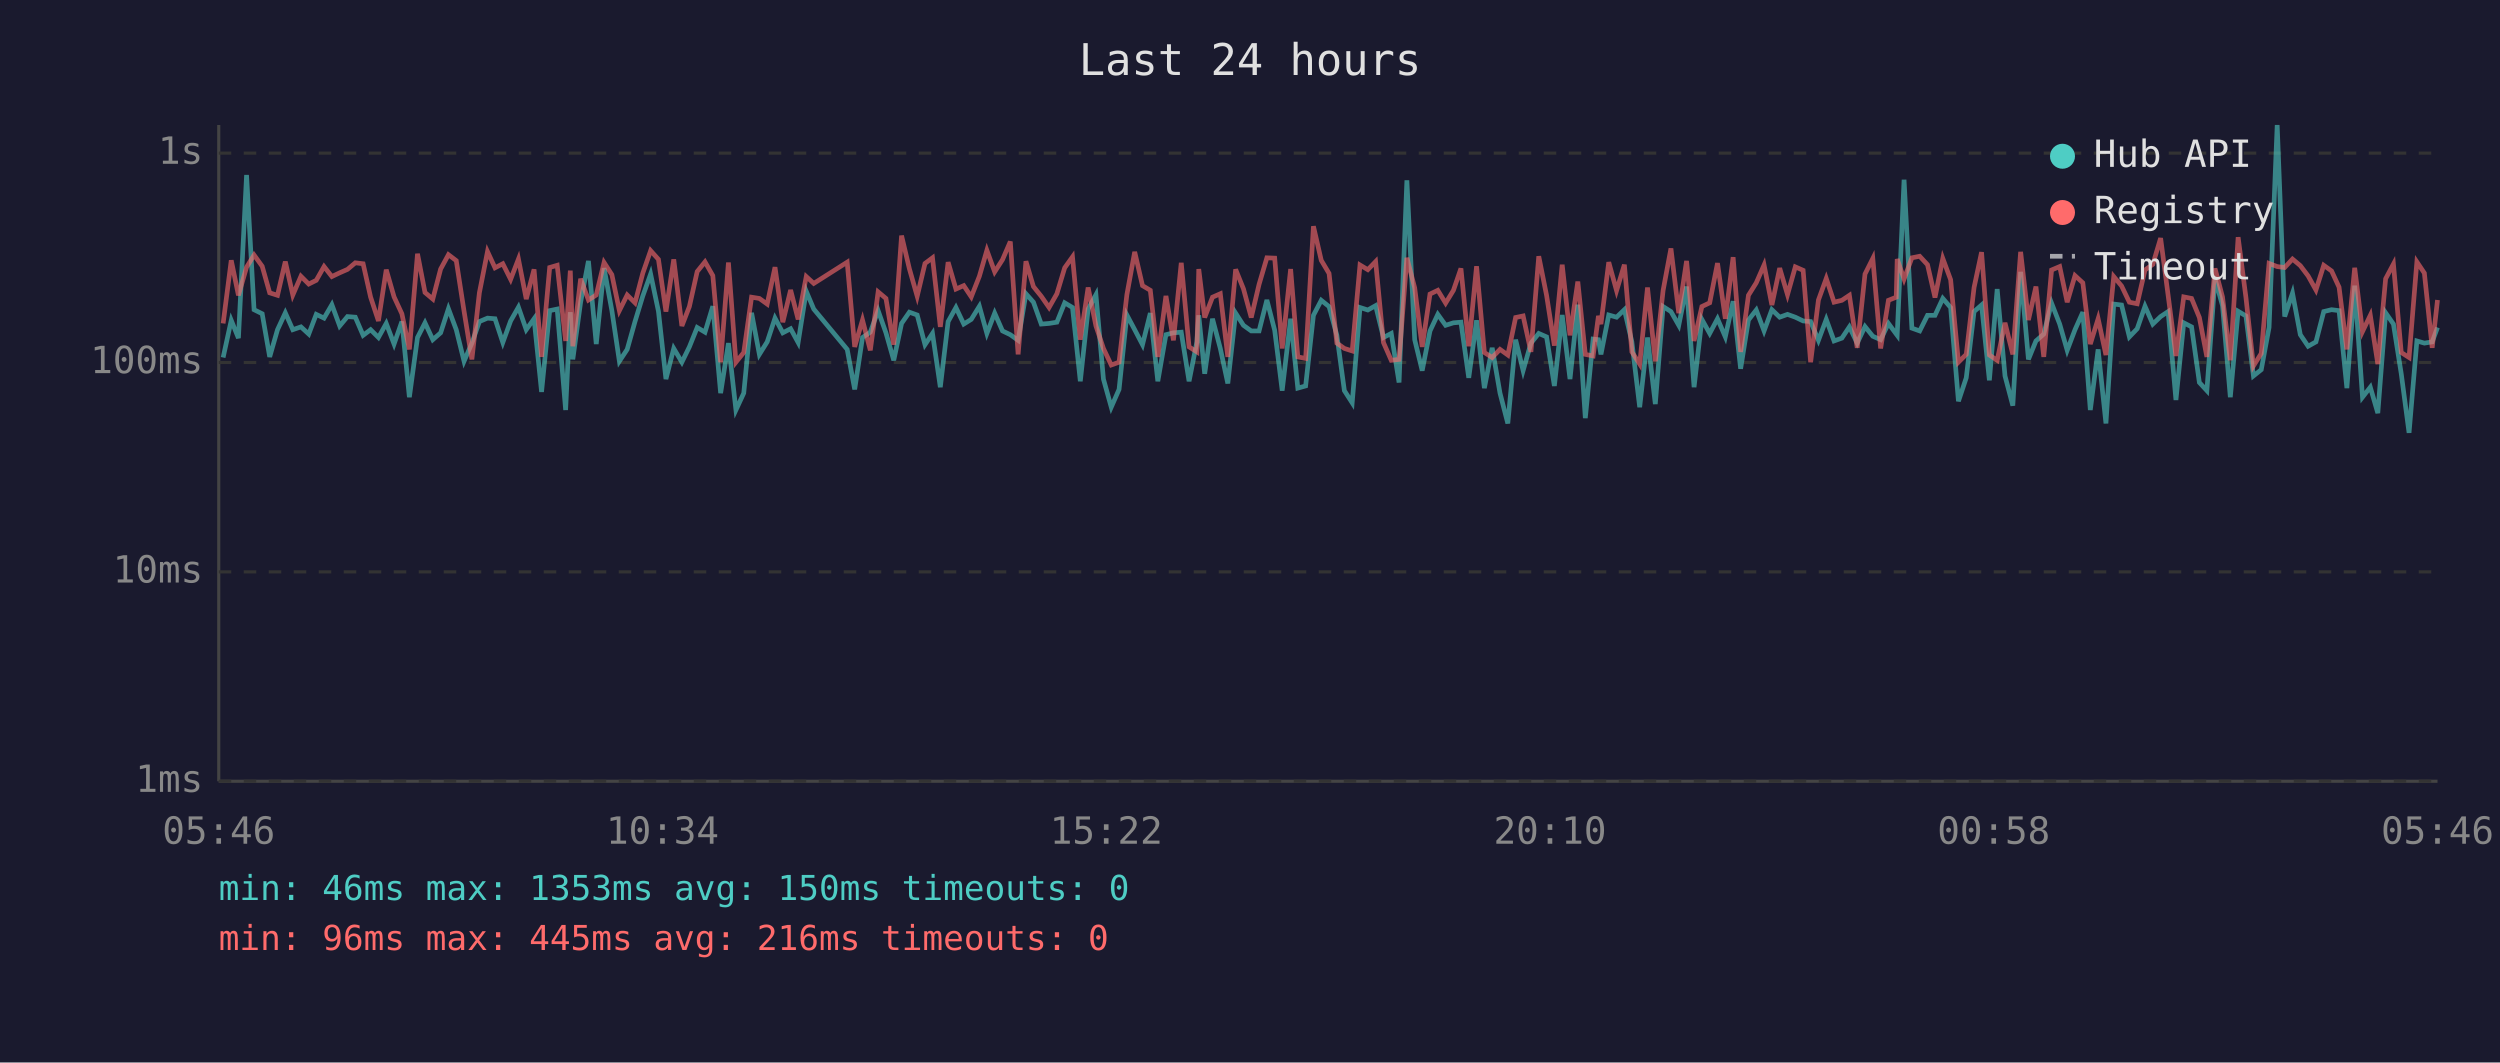
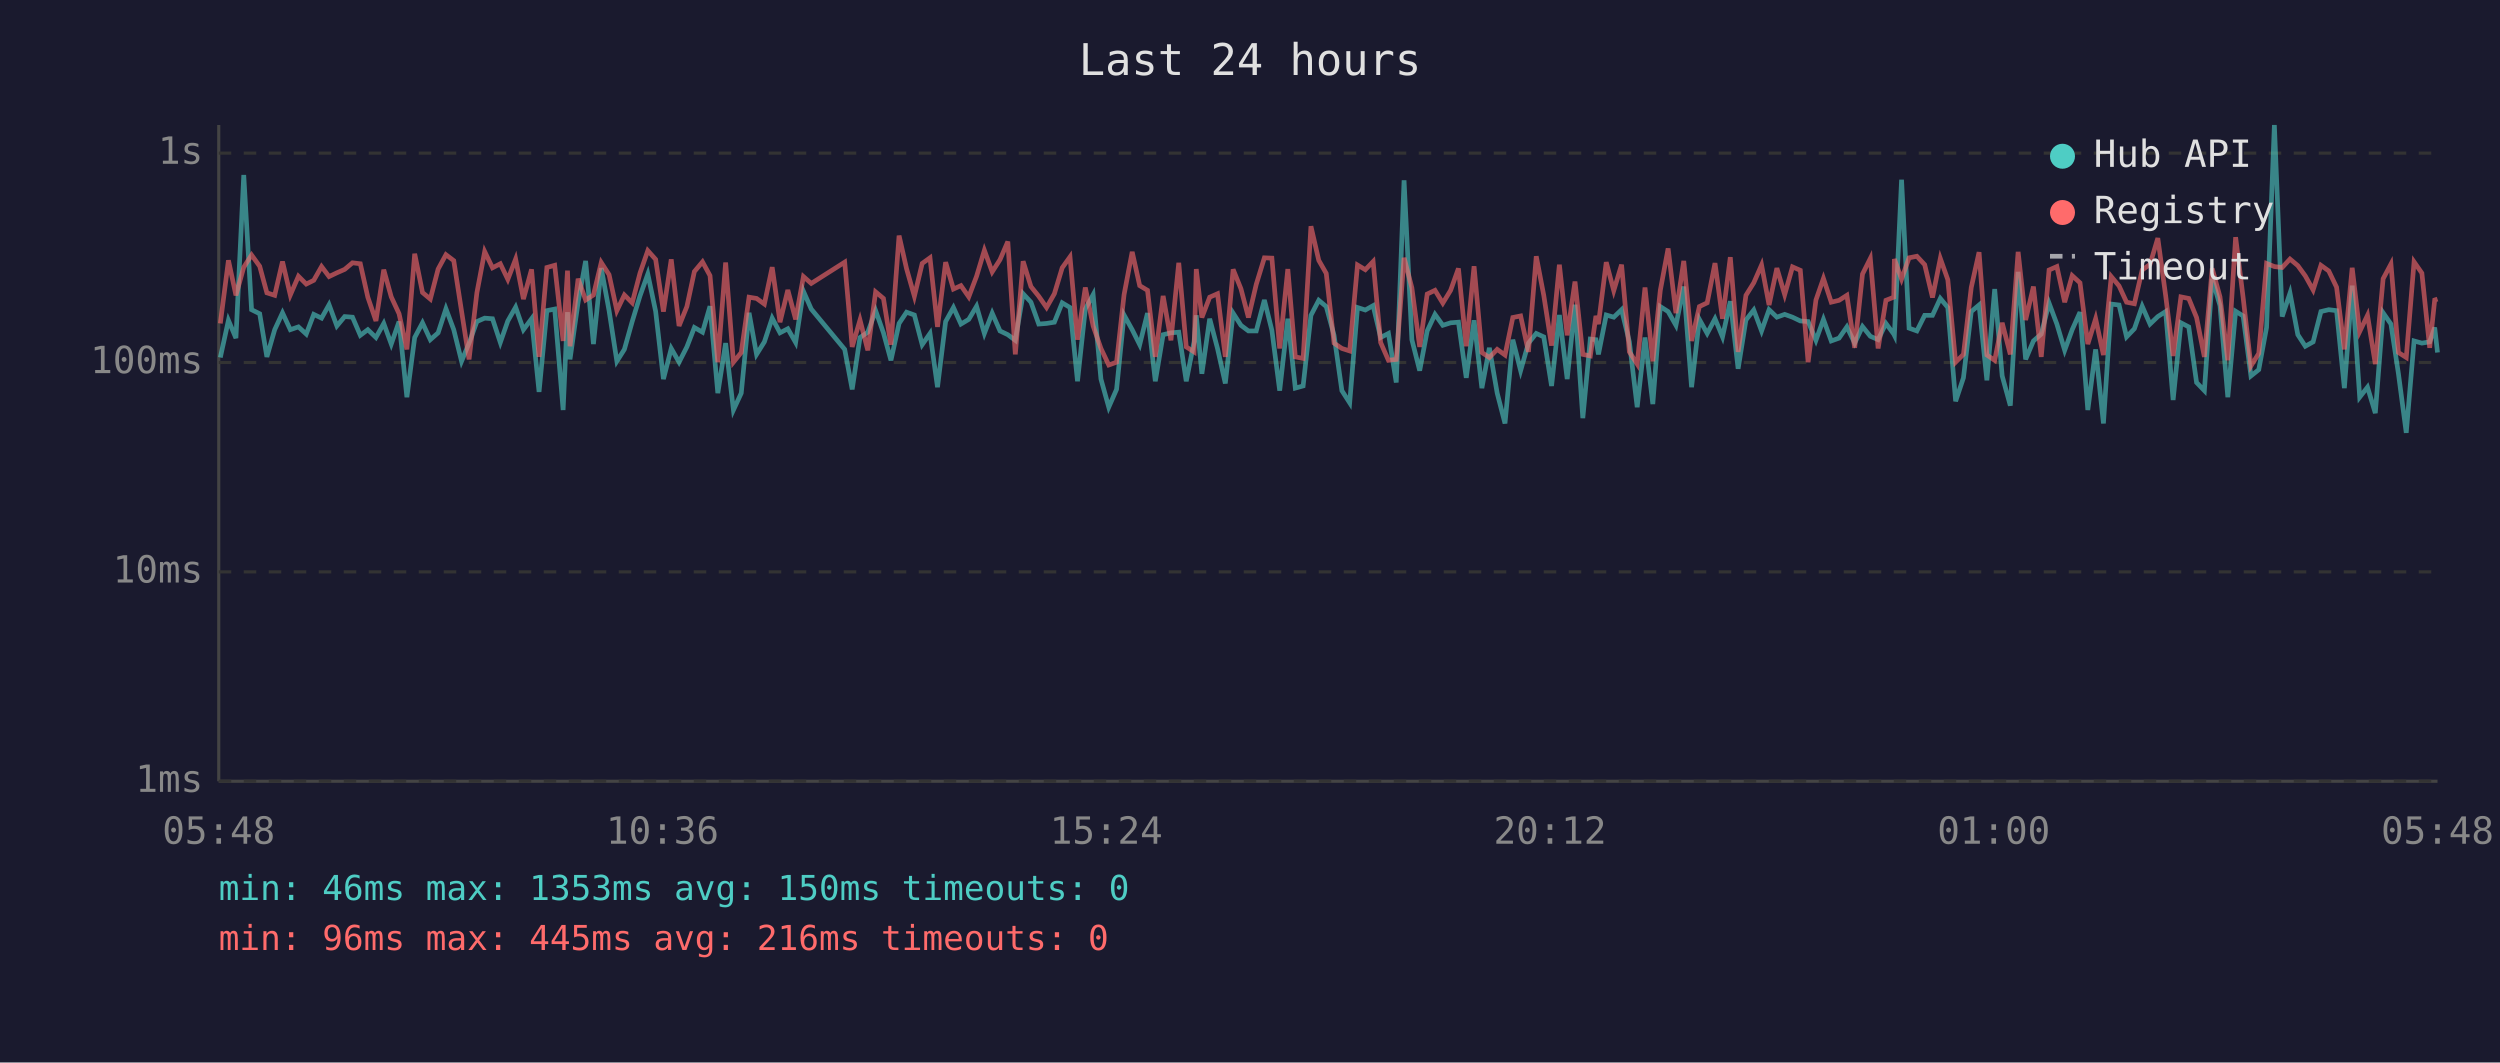
<svg xmlns="http://www.w3.org/2000/svg" viewBox="0 0 800 340" font-family="monospace" font-size="12">
  <rect width="800" height="340" fill="#1a1a2e" />
  <text x="400" y="24" fill="#e0e0e0" font-size="14" text-anchor="middle">Last 24 hours</text>
  <line x1="70" y1="40" x2="70" y2="250" stroke="#444" stroke-width="1" />
  <line x1="70" y1="250" x2="780" y2="250" stroke="#444" stroke-width="1" />
  <line x1="70" y1="250" x2="780" y2="250" stroke="#333" stroke-width="1" stroke-dasharray="4" />
  <text x="65" y="250" fill="#888" text-anchor="end" dominant-baseline="middle">1ms</text>
  <line x1="70" y1="183" x2="780" y2="183" stroke="#333" stroke-width="1" stroke-dasharray="4" />
  <text x="65" y="183" fill="#888" text-anchor="end" dominant-baseline="middle">10ms</text>
  <line x1="70" y1="116" x2="780" y2="116" stroke="#333" stroke-width="1" stroke-dasharray="4" />
  <text x="65" y="116" fill="#888" text-anchor="end" dominant-baseline="middle">100ms</text>
  <line x1="70" y1="49" x2="780" y2="49" stroke="#333" stroke-width="1" stroke-dasharray="4" />
  <text x="65" y="49" fill="#888" text-anchor="end" dominant-baseline="middle">1s</text>
-   <text x="70" y="270" fill="#888" text-anchor="middle">05:46</text>
-   <text x="212" y="270" fill="#888" text-anchor="middle">10:34</text>
-   <text x="354" y="270" fill="#888" text-anchor="middle">15:22</text>
-   <text x="496" y="270" fill="#888" text-anchor="middle">20:10</text>
-   <text x="638" y="270" fill="#888" text-anchor="middle">00:58</text>
-   <text x="780" y="270" fill="#888" text-anchor="middle">05:46</text>
-   <polyline points="71.4,114.4 74.0,102.5 76.3,108.2 78.9,56.0 81.3,99.1 83.9,100.4 86.3,114.2 88.8,105.5 91.3,100.1 93.7,105.5 96.3,104.6 98.8,106.9 101.2,100.6 103.7,101.8 106.2,97.5 108.7,104.3 111.2,101.3 113.7,101.5 116.2,107.3 118.6,105.5 121.1,108.0 123.6,103.5 126.1,110.1 128.6,102.9 131.0,127.1 133.6,108.0 136.0,103.3 138.5,108.7 141.0,106.5 143.5,98.8 146.0,105.5 148.5,115.6 151.0,109.8 153.4,102.9 156.0,101.8 158.4,102.0 160.9,109.6 163.4,102.7 165.9,98.3 168.4,105.5 170.9,102.0 173.3,125.4 175.9,99.4 178.3,98.9 181.0,131.2 182.5,99.9 183.3,115.0 185.8,96.7 188.3,83.5 190.8,110.1 193.3,85.8 195.8,99.4 198.2,115.6 200.7,111.8 203.2,102.9 205.7,94.7 208.2,87.7 210.7,99.6 213.1,121.3 215.6,111.5 218.2,115.9 220.6,111.0 223.1,104.8 225.6,106.3 228.1,98.0 230.6,125.8 233.1,109.8 235.5,131.2 238.0,125.8 240.5,100.1 243.0,113.4 245.5,109.4 248.0,101.8 250.5,106.5 253.0,105.2 255.4,109.6 258.0,93.2 260.4,98.9 271.1,111.8 273.5,124.6 276.0,108.0 278.5,106.3 281.0,99.4 283.5,106.5 286.0,115.3 288.5,103.5 291.0,99.9 293.5,100.8 296.0,110.3 298.4,106.7 300.9,123.9 303.4,102.9 305.9,98.4 308.4,103.7 310.8,102.2 313.4,98.0 315.8,106.7 318.3,100.2 320.8,105.9 323.3,107.1 325.8,108.9 328.3,94.0 330.7,96.7 333.2,103.7 335.7,103.5 338.2,103.1 340.7,96.9 343.2,98.4 345.7,122.0 348.2,98.9 350.7,94.3 353.1,121.3 355.6,130.3 358.1,124.6 360.6,100.8 363.1,105.5 365.6,110.3 368.1,100.2 370.5,122.0 373.1,107.1 375.5,106.5 378.0,106.3 380.5,122.0 383.0,109.4 383.6,100.9 385.5,119.6 388.0,102.0 390.5,111.5 392.9,122.7 395.4,100.2 397.9,104.1 400.4,105.9 402.9,105.9 405.4,96.0 407.9,105.7 410.3,125.0 413.0,102.0 415.3,124.2 417.8,123.5 420.3,100.9 422.8,96.1 425.3,98.1 427.8,107.3 430.2,125.0 432.7,128.9 435.2,98.4 437.7,99.2 440.2,97.8 442.7,108.0 445.2,106.7 447.7,122.4 450.2,57.7 452.7,108.7 455.1,118.6 457.6,105.9 460.1,100.6 462.6,104.1 465.1,103.3 467.5,103.1 470.0,120.9 472.5,102.5 475.0,124.2 477.5,111.3 480.0,125.8 482.5,135.5 485.0,108.7 487.4,118.6 489.9,109.8 492.4,106.7 494.9,107.8 497.4,123.5 499.9,100.8 502.4,121.3 504.9,97.5 507.3,133.8 509.8,108.5 511.5,108.7 512.3,113.4 514.8,100.8 517.3,101.5 519.8,99.1 522.2,109.4 524.7,130.3 527.2,108.0 529.7,129.3 532.2,98.1 534.7,99.7 537.2,104.1 539.7,91.7 542.1,123.9 544.6,102.2 547.1,106.7 549.6,102.0 552.1,107.8 554.6,96.4 557.0,118.0 559.5,102.4 562.0,99.2 564.5,105.9 567.0,99.1 569.5,101.5 572.0,100.6 574.5,101.5 577.0,102.7 579.4,102.9 581.9,108.9 584.4,102.2 586.9,109.1 589.4,108.2 591.8,104.6 594.3,109.8 596.8,104.5 599.3,107.6 601.8,108.7 604.3,103.5 606.8,106.9 607.1,107.3 609.3,57.5 611.8,105.0 614.3,105.9 616.8,100.9 619.2,100.9 621.7,95.5 624.2,98.4 626.7,128.4 629.2,120.9 631.7,99.7 634.1,97.6 636.6,121.7 639.1,92.5 641.6,120.3 644.1,129.8 646.6,87.0 649.1,115.0 651.5,109.1 654.0,106.9 656.5,97.0 659.1,103.7 661.5,112.1 664.0,105.5 666.5,99.9 668.9,131.2 671.4,111.8 673.9,135.5 676.4,97.3 678.9,97.6 681.4,107.8 683.9,105.2 686.4,98.0 688.9,103.7 691.4,101.3 693.8,99.7 696.3,128.0 698.8,103.3 701.3,104.6 703.8,122.4 706.2,125.0 708.8,89.2 711.2,97.8 713.7,127.1 716.2,99.6 718.7,101.1 721.1,120.3 723.6,118.3 726.1,104.8 728.7,40.0 731.1,101.3 733.6,93.8 736.1,107.1 738.6,110.8 741.1,109.4 743.6,99.7 746.1,99.1 748.5,99.4 751.0,124.2 753.5,91.4 756.0,127.1 758.5,123.9 760.9,132.2 763.4,100.1 765.9,103.7 768.4,119.6 770.9,138.5 773.4,109.1 775.8,109.8 778.3,109.4 780.0,104.8" fill="none" stroke="#4ecdc4" stroke-width="1.5" opacity="0.6" />
-   <polyline points="71.4,103.5 74.0,83.3 76.3,94.5 78.9,85.5 81.3,81.6 83.9,85.2 86.3,93.7 88.8,94.5 91.3,83.7 93.7,94.4 96.3,88.4 98.8,90.9 101.2,89.7 103.7,85.3 106.2,88.5 108.7,87.3 111.2,86.2 113.7,84.1 116.2,84.4 118.6,95.1 121.1,102.7 123.6,86.3 126.1,95.0 128.6,100.4 131.0,111.8 133.6,81.2 136.0,93.6 138.5,95.7 141.0,86.1 143.5,81.5 146.0,83.4 148.5,99.6 151.0,115.0 153.4,93.7 156.0,80.5 158.4,85.7 160.9,84.4 163.4,89.4 165.9,82.9 168.4,95.7 170.9,86.2 173.3,114.2 175.9,85.6 178.3,84.9 181.0,109.1 182.5,86.6 183.3,110.8 185.8,89.2 188.3,96.0 190.8,94.4 193.3,84.0 195.8,87.9 198.2,99.4 200.7,94.4 203.2,96.9 205.7,87.4 208.2,80.2 210.7,83.0 213.1,99.7 215.6,83.0 218.2,104.3 220.6,98.1 223.1,86.9 225.6,83.8 228.1,88.2 230.6,115.9 233.1,84.0 235.5,115.9 238.0,112.8 240.5,95.1 243.0,95.5 245.5,97.3 248.0,85.5 250.5,103.1 253.0,92.8 255.4,102.2 258.0,88.5 260.4,90.7 271.1,83.9 273.5,111.0 276.0,102.4 278.5,112.1 281.0,93.4 283.5,95.5 286.0,110.3 288.5,75.4 291.0,86.0 293.5,94.8 296.0,84.3 298.4,82.5 300.9,104.6 303.4,83.9 305.9,92.5 308.4,91.4 310.8,95.0 313.4,88.4 315.8,80.1 318.3,87.0 320.8,83.1 323.3,77.3 325.8,113.4 328.3,83.6 330.7,91.7 333.2,94.8 335.7,98.4 338.2,94.0 340.7,85.7 343.2,82.2 345.7,108.7 348.2,92.0 350.7,104.3 353.1,111.5 355.6,116.8 358.1,115.9 360.6,94.3 363.1,80.6 365.6,91.4 368.1,92.9 370.5,114.2 373.1,94.7 375.5,108.9 378.0,84.1 380.5,111.0 383.0,112.6 383.6,86.1 385.5,101.6 388.0,95.1 390.5,94.0 392.9,114.2 395.4,86.2 397.9,92.4 400.4,101.6 402.9,91.0 405.4,82.5 407.9,82.6 410.3,111.5 413.0,86.1 415.3,114.2 417.8,114.7 420.3,72.4 422.8,83.3 425.3,87.5 427.8,109.8 430.2,111.5 432.7,112.3 435.2,84.8 437.7,86.3 440.2,83.7 442.7,109.6 445.2,115.3 447.7,115.0 450.2,82.5 452.7,92.1 455.1,111.0 457.6,94.1 460.1,92.9 462.6,97.0 465.1,92.9 467.5,85.9 470.0,110.8 472.5,85.2 475.0,112.8 477.5,114.4 480.0,111.8 482.5,113.6 485.0,101.6 487.4,101.1 489.9,112.6 492.4,82.0 494.9,94.5 497.4,110.6 499.9,84.7 502.4,107.3 504.9,90.1 507.3,113.4 509.8,113.9 511.5,101.1 512.3,103.7 514.8,83.9 517.3,93.0 519.8,84.7 522.2,112.6 524.7,116.5 527.2,92.0 529.7,115.6 532.2,92.9 534.7,79.5 537.2,100.2 539.7,83.5 542.1,109.1 544.6,98.1 547.1,96.9 549.6,84.2 552.1,102.0 554.6,82.3 557.0,112.6 559.5,94.5 562.0,90.5 564.5,84.8 567.0,97.6 569.5,85.8 572.0,94.3 574.5,85.4 577.0,86.5 579.4,115.9 581.9,96.0 584.4,89.1 586.9,96.7 589.4,96.1 591.8,94.5 594.3,111.3 596.8,87.7 599.3,82.7 601.8,111.5 604.3,96.1 606.8,95.1 607.1,82.9 609.3,89.3 611.8,82.5 614.3,82.0 616.8,84.7 619.2,95.2 621.7,82.7 624.2,89.5 626.7,115.9 629.2,113.4 631.7,92.0 634.1,80.7 636.6,113.6 639.1,115.3 641.6,103.3 644.1,113.4 646.6,80.6 649.1,102.4 651.5,91.7 654.0,114.2 656.5,86.4 659.1,85.3 661.5,96.7 664.0,88.2 666.5,90.5 668.9,110.1 671.4,102.0 673.9,113.6 676.4,88.5 678.9,91.5 681.4,96.7 683.9,97.2 686.4,86.4 688.9,84.6 691.4,76.2 693.8,94.5 696.3,113.9 698.8,95.0 701.3,95.5 703.8,101.6 706.2,114.2 708.8,85.9 711.2,95.0 713.7,115.3 716.2,75.9 718.7,95.2 721.1,117.1 723.6,113.1 726.1,84.3 728.7,85.3 731.1,85.6 733.6,82.9 736.1,85.0 738.6,88.3 741.1,92.8 743.6,84.9 746.1,86.7 748.5,91.9 751.0,111.8 753.5,85.7 756.0,106.1 758.5,100.9 760.9,116.5 763.4,89.2 765.9,84.5 768.4,112.8 770.9,114.4 773.4,83.8 775.8,87.4 778.3,111.3 780.0,96.0" fill="none" stroke="#ff6b6b" stroke-width="1.5" opacity="0.6" />
+   <text x="70" y="270" fill="#888" text-anchor="middle">05:48</text>
+   <text x="212" y="270" fill="#888" text-anchor="middle">10:36</text>
+   <text x="354" y="270" fill="#888" text-anchor="middle">15:24</text>
+   <text x="496" y="270" fill="#888" text-anchor="middle">20:12</text>
+   <text x="638" y="270" fill="#888" text-anchor="middle">01:00</text>
+   <text x="780" y="270" fill="#888" text-anchor="middle">05:48</text>
+   <polyline points="70.5,114.4 73.1,102.5 75.5,108.2 78.0,56.0 80.5,99.1 83.1,100.4 85.4,114.2 87.9,105.5 90.4,100.1 92.9,105.5 95.5,104.6 98.0,106.9 100.4,100.6 102.9,101.8 105.3,97.5 107.8,104.3 110.3,101.3 112.8,101.5 115.3,107.3 117.7,105.5 120.3,108.0 122.8,103.5 125.2,110.1 127.7,102.9 130.2,127.1 132.7,108.0 135.2,103.3 137.7,108.7 140.2,106.5 142.7,98.8 145.2,105.5 147.7,115.6 150.1,109.8 152.6,102.9 155.1,101.8 157.6,102.0 160.1,109.6 162.5,102.7 165.0,98.3 167.5,105.5 170.1,102.0 172.5,125.4 175.0,99.4 177.5,98.9 180.2,131.2 181.6,99.9 182.4,115.0 185.0,96.7 187.4,83.5 189.9,110.1 192.4,85.8 194.9,99.4 197.4,115.6 199.8,111.8 202.3,102.9 204.8,94.7 207.3,87.7 209.8,99.6 212.3,121.3 214.8,111.5 217.3,115.9 219.8,111.0 222.2,104.8 224.8,106.3 227.2,98.0 229.7,125.8 232.2,109.8 234.7,131.2 237.2,125.8 239.7,100.1 242.1,113.4 244.6,109.4 247.1,101.8 249.6,106.5 252.1,105.2 254.6,109.6 257.1,93.2 259.6,98.9 270.3,111.8 272.7,124.6 275.2,108.0 277.7,106.3 280.2,99.4 282.7,106.5 285.1,115.3 287.7,103.5 290.1,99.9 292.6,100.8 295.1,110.3 297.6,106.7 300.0,123.9 302.6,102.9 305.1,98.4 307.5,103.7 310.0,102.2 312.5,98.0 315.0,106.7 317.5,100.2 320.0,105.9 322.5,107.1 324.9,108.9 327.4,94.0 329.9,96.7 332.4,103.7 334.9,103.5 337.4,103.1 339.9,96.9 342.4,98.4 344.8,122.0 347.3,98.9 349.8,94.3 352.3,121.3 354.8,130.3 357.3,124.6 359.7,100.8 362.3,105.5 364.7,110.3 367.2,100.2 369.7,122.0 372.2,107.1 374.7,106.5 377.2,106.3 379.6,122.0 382.1,109.4 382.8,100.9 384.6,119.6 387.1,102.0 389.6,111.5 392.1,122.7 394.6,100.2 397.1,104.1 399.5,105.9 402.0,105.9 404.6,96.0 407.0,105.7 409.5,125.0 412.1,102.0 414.5,124.2 417.0,123.5 419.5,100.9 422.0,96.1 424.4,98.1 426.9,107.3 429.4,125.0 431.9,128.9 434.4,98.4 436.9,99.2 439.4,97.8 441.8,108.0 444.3,106.7 446.8,122.4 449.3,57.7 451.8,108.7 454.3,118.6 456.7,105.9 459.2,100.6 461.7,104.1 464.2,103.3 466.7,103.1 469.2,120.9 471.7,102.5 474.2,124.2 476.6,111.3 479.1,125.8 481.6,135.5 484.1,108.7 486.6,118.6 489.1,109.8 491.6,106.7 494.0,107.8 496.5,123.5 499.0,100.8 501.5,121.3 504.0,97.5 506.5,133.8 508.9,108.5 510.7,108.7 511.5,113.4 514.0,100.8 516.4,101.5 518.9,99.1 521.4,109.4 523.9,130.3 526.4,108.0 528.9,129.3 531.3,98.1 533.8,99.7 536.3,104.1 538.8,91.7 541.3,123.9 543.8,102.2 546.3,106.7 548.8,102.0 551.2,107.8 553.7,96.4 556.2,118.0 558.7,102.4 561.2,99.2 563.7,105.9 566.1,99.1 568.6,101.5 571.1,100.6 573.6,101.5 576.1,102.7 578.6,102.9 581.1,108.9 583.5,102.2 586.0,109.1 588.5,108.2 591.0,104.6 593.5,109.8 596.0,104.5 598.5,107.6 601.0,108.7 603.5,103.5 606.0,106.9 606.2,107.3 608.5,57.5 610.9,105.0 613.4,105.9 615.9,100.9 618.4,100.9 620.9,95.5 623.3,98.4 625.8,128.4 628.3,120.9 630.8,99.7 633.3,97.6 635.8,121.7 638.3,92.5 640.7,120.3 643.3,129.8 645.8,87.0 648.2,115.0 650.7,109.1 653.2,106.9 655.7,97.0 658.2,103.7 660.7,112.1 663.1,105.5 665.6,99.9 668.1,131.2 670.6,111.8 673.1,135.5 675.6,97.3 678.1,97.6 680.5,107.8 683.0,105.2 685.5,98.0 688.0,103.7 690.5,101.3 693.0,99.7 695.4,128.0 697.9,103.3 700.4,104.6 702.9,122.4 705.4,125.0 707.9,89.2 710.4,97.8 712.9,127.1 715.4,99.6 717.8,101.1 720.3,120.3 722.8,118.3 725.3,104.8 727.8,40.0 730.3,101.3 732.8,93.8 735.3,107.1 737.7,110.8 740.2,109.4 742.7,99.7 745.2,99.1 747.7,99.4 750.2,124.2 752.7,91.4 755.1,127.1 757.6,123.9 760.1,132.2 762.6,100.1 765.1,103.7 767.5,119.6 770.0,138.5 772.5,109.1 775.0,109.8 777.5,109.4 779.1,104.8 780.0,112.8" fill="none" stroke="#4ecdc4" stroke-width="1.5" opacity="0.6" />
+   <polyline points="70.5,103.5 73.1,83.3 75.5,94.5 78.0,85.5 80.5,81.6 83.1,85.2 85.4,93.7 87.9,94.5 90.4,83.7 92.9,94.4 95.5,88.4 98.0,90.9 100.4,89.7 102.9,85.3 105.3,88.5 107.8,87.3 110.3,86.2 112.8,84.1 115.3,84.4 117.7,95.1 120.3,102.7 122.8,86.3 125.2,95.0 127.7,100.4 130.2,111.8 132.7,81.2 135.2,93.6 137.7,95.7 140.2,86.1 142.7,81.5 145.2,83.4 147.7,99.6 150.1,115.0 152.6,93.7 155.1,80.5 157.6,85.7 160.1,84.4 162.5,89.4 165.0,82.9 167.5,95.7 170.1,86.2 172.5,114.2 175.0,85.6 177.5,84.9 180.2,109.1 181.6,86.6 182.4,110.8 185.0,89.2 187.4,96.0 189.9,94.4 192.4,84.0 194.9,87.9 197.4,99.4 199.8,94.4 202.3,96.9 204.8,87.4 207.3,80.2 209.8,83.0 212.3,99.7 214.8,83.0 217.3,104.3 219.8,98.1 222.2,86.9 224.8,83.8 227.2,88.2 229.7,115.9 232.2,84.0 234.7,115.9 237.2,112.8 239.7,95.1 242.1,95.5 244.6,97.3 247.1,85.5 249.6,103.1 252.1,92.8 254.6,102.2 257.1,88.5 259.6,90.7 270.3,83.9 272.7,111.0 275.2,102.4 277.7,112.1 280.2,93.4 282.7,95.5 285.1,110.3 287.7,75.4 290.1,86.0 292.6,94.8 295.1,84.3 297.6,82.5 300.0,104.6 302.6,83.9 305.1,92.5 307.5,91.4 310.0,95.0 312.5,88.4 315.0,80.1 317.5,87.0 320.0,83.1 322.5,77.3 324.9,113.4 327.4,83.6 329.9,91.7 332.4,94.8 334.9,98.4 337.4,94.0 339.9,85.7 342.4,82.2 344.8,108.7 347.3,92.0 349.8,104.3 352.3,111.5 354.8,116.8 357.3,115.9 359.7,94.3 362.3,80.6 364.7,91.4 367.2,92.9 369.7,114.2 372.2,94.7 374.7,108.9 377.2,84.1 379.6,111.0 382.1,112.6 382.8,86.1 384.6,101.6 387.1,95.1 389.6,94.0 392.1,114.2 394.6,86.2 397.1,92.4 399.5,101.6 402.0,91.0 404.6,82.5 407.0,82.6 409.5,111.5 412.1,86.1 414.5,114.2 417.0,114.7 419.5,72.4 422.0,83.3 424.4,87.5 426.9,109.8 429.4,111.5 431.9,112.3 434.4,84.8 436.9,86.3 439.4,83.7 441.8,109.6 444.3,115.3 446.8,115.0 449.3,82.5 451.8,92.1 454.3,111.0 456.7,94.1 459.2,92.9 461.7,97.0 464.2,92.9 466.7,85.9 469.2,110.8 471.7,85.2 474.2,112.8 476.6,114.4 479.1,111.8 481.6,113.6 484.1,101.6 486.6,101.1 489.1,112.6 491.6,82.0 494.0,94.5 496.5,110.6 499.0,84.7 501.5,107.3 504.0,90.1 506.5,113.4 508.9,113.9 510.7,101.1 511.5,103.7 514.0,83.9 516.4,93.0 518.9,84.7 521.4,112.6 523.9,116.5 526.4,92.0 528.9,115.6 531.3,92.9 533.8,79.5 536.3,100.2 538.8,83.5 541.3,109.1 543.8,98.1 546.3,96.9 548.8,84.2 551.2,102.0 553.7,82.3 556.2,112.6 558.7,94.5 561.2,90.5 563.7,84.8 566.1,97.6 568.6,85.8 571.1,94.3 573.6,85.4 576.1,86.5 578.6,115.9 581.1,96.0 583.5,89.1 586.0,96.7 588.5,96.1 591.0,94.5 593.5,111.3 596.0,87.7 598.5,82.7 601.0,111.5 603.5,96.1 606.0,95.1 606.2,82.9 608.5,89.3 610.9,82.5 613.4,82.0 615.9,84.7 618.4,95.2 620.9,82.7 623.3,89.5 625.8,115.9 628.3,113.4 630.8,92.0 633.3,80.7 635.8,113.6 638.3,115.3 640.7,103.3 643.3,113.4 645.8,80.6 648.2,102.4 650.7,91.7 653.2,114.2 655.7,86.4 658.2,85.3 660.7,96.7 663.1,88.2 665.6,90.5 668.1,110.1 670.6,102.0 673.1,113.6 675.6,88.5 678.1,91.5 680.5,96.7 683.0,97.2 685.5,86.4 688.0,84.6 690.5,76.2 693.0,94.5 695.4,113.9 697.9,95.0 700.4,95.5 702.9,101.6 705.4,114.2 707.9,85.9 710.4,95.0 712.9,115.3 715.4,75.9 717.8,95.2 720.3,117.1 722.8,113.1 725.3,84.3 727.8,85.3 730.3,85.6 732.8,82.9 735.3,85.0 737.7,88.3 740.2,92.8 742.7,84.9 745.2,86.7 747.7,91.9 750.2,111.8 752.7,85.7 755.1,106.1 757.6,100.9 760.1,116.5 762.6,89.2 765.1,84.5 767.5,112.8 770.0,114.4 772.5,83.8 775.0,87.4 777.5,111.3 779.1,96.0 780.0,95.7" fill="none" stroke="#ff6b6b" stroke-width="1.5" opacity="0.6" />
  <circle cx="660" cy="50" r="4" fill="#4ecdc4" />
  <text x="670" y="50" fill="#e0e0e0" dominant-baseline="middle">Hub API</text>
  <circle cx="660" cy="68" r="4" fill="#ff6b6b" />
  <text x="670" y="68" fill="#e0e0e0" dominant-baseline="middle">Registry</text>
  <line x1="656" y1="82" x2="664" y2="82" stroke="#e0e0e0" stroke-width="1.5" stroke-dasharray="4,3" opacity="0.7" />
  <text x="670" y="86" fill="#e0e0e0" dominant-baseline="middle">Timeout</text>
  <text x="70" y="288" fill="#4ecdc4" font-size="11">min: 46ms  max: 1353ms  avg: 150ms  timeouts: 0</text>
  <text x="70" y="304" fill="#ff6b6b" font-size="11">min: 96ms  max: 445ms  avg: 216ms  timeouts: 0</text>
</svg>
